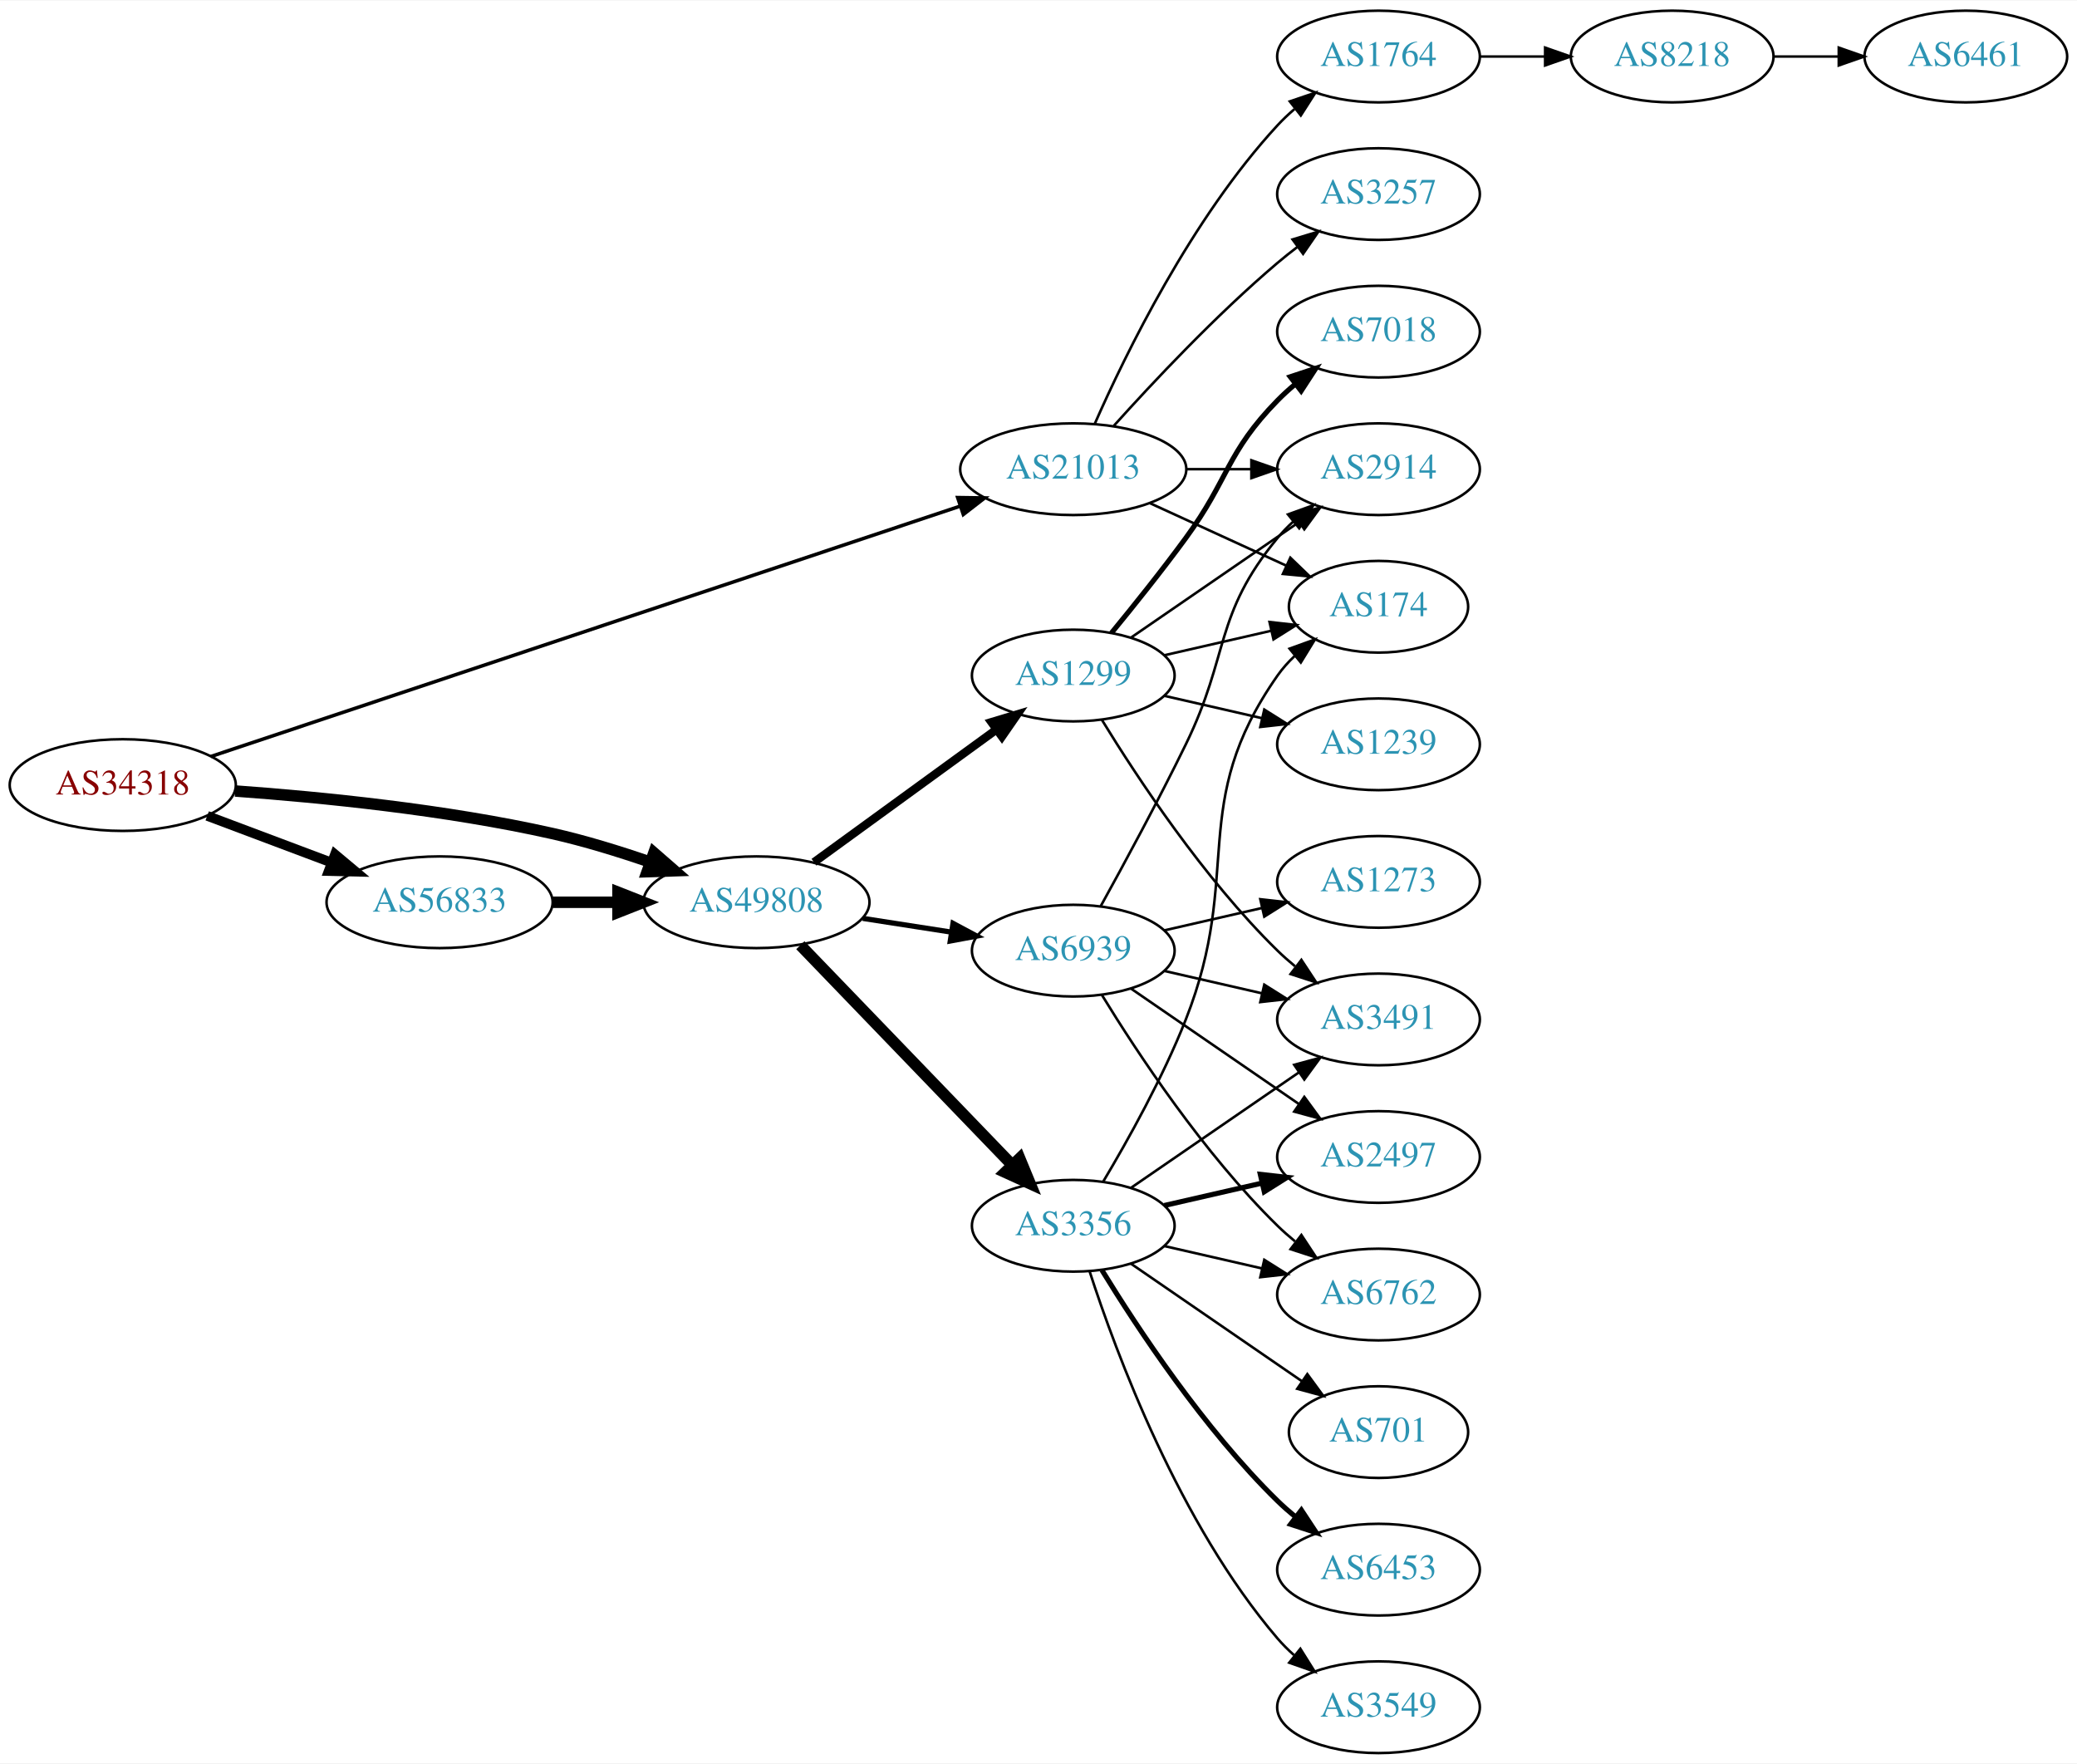
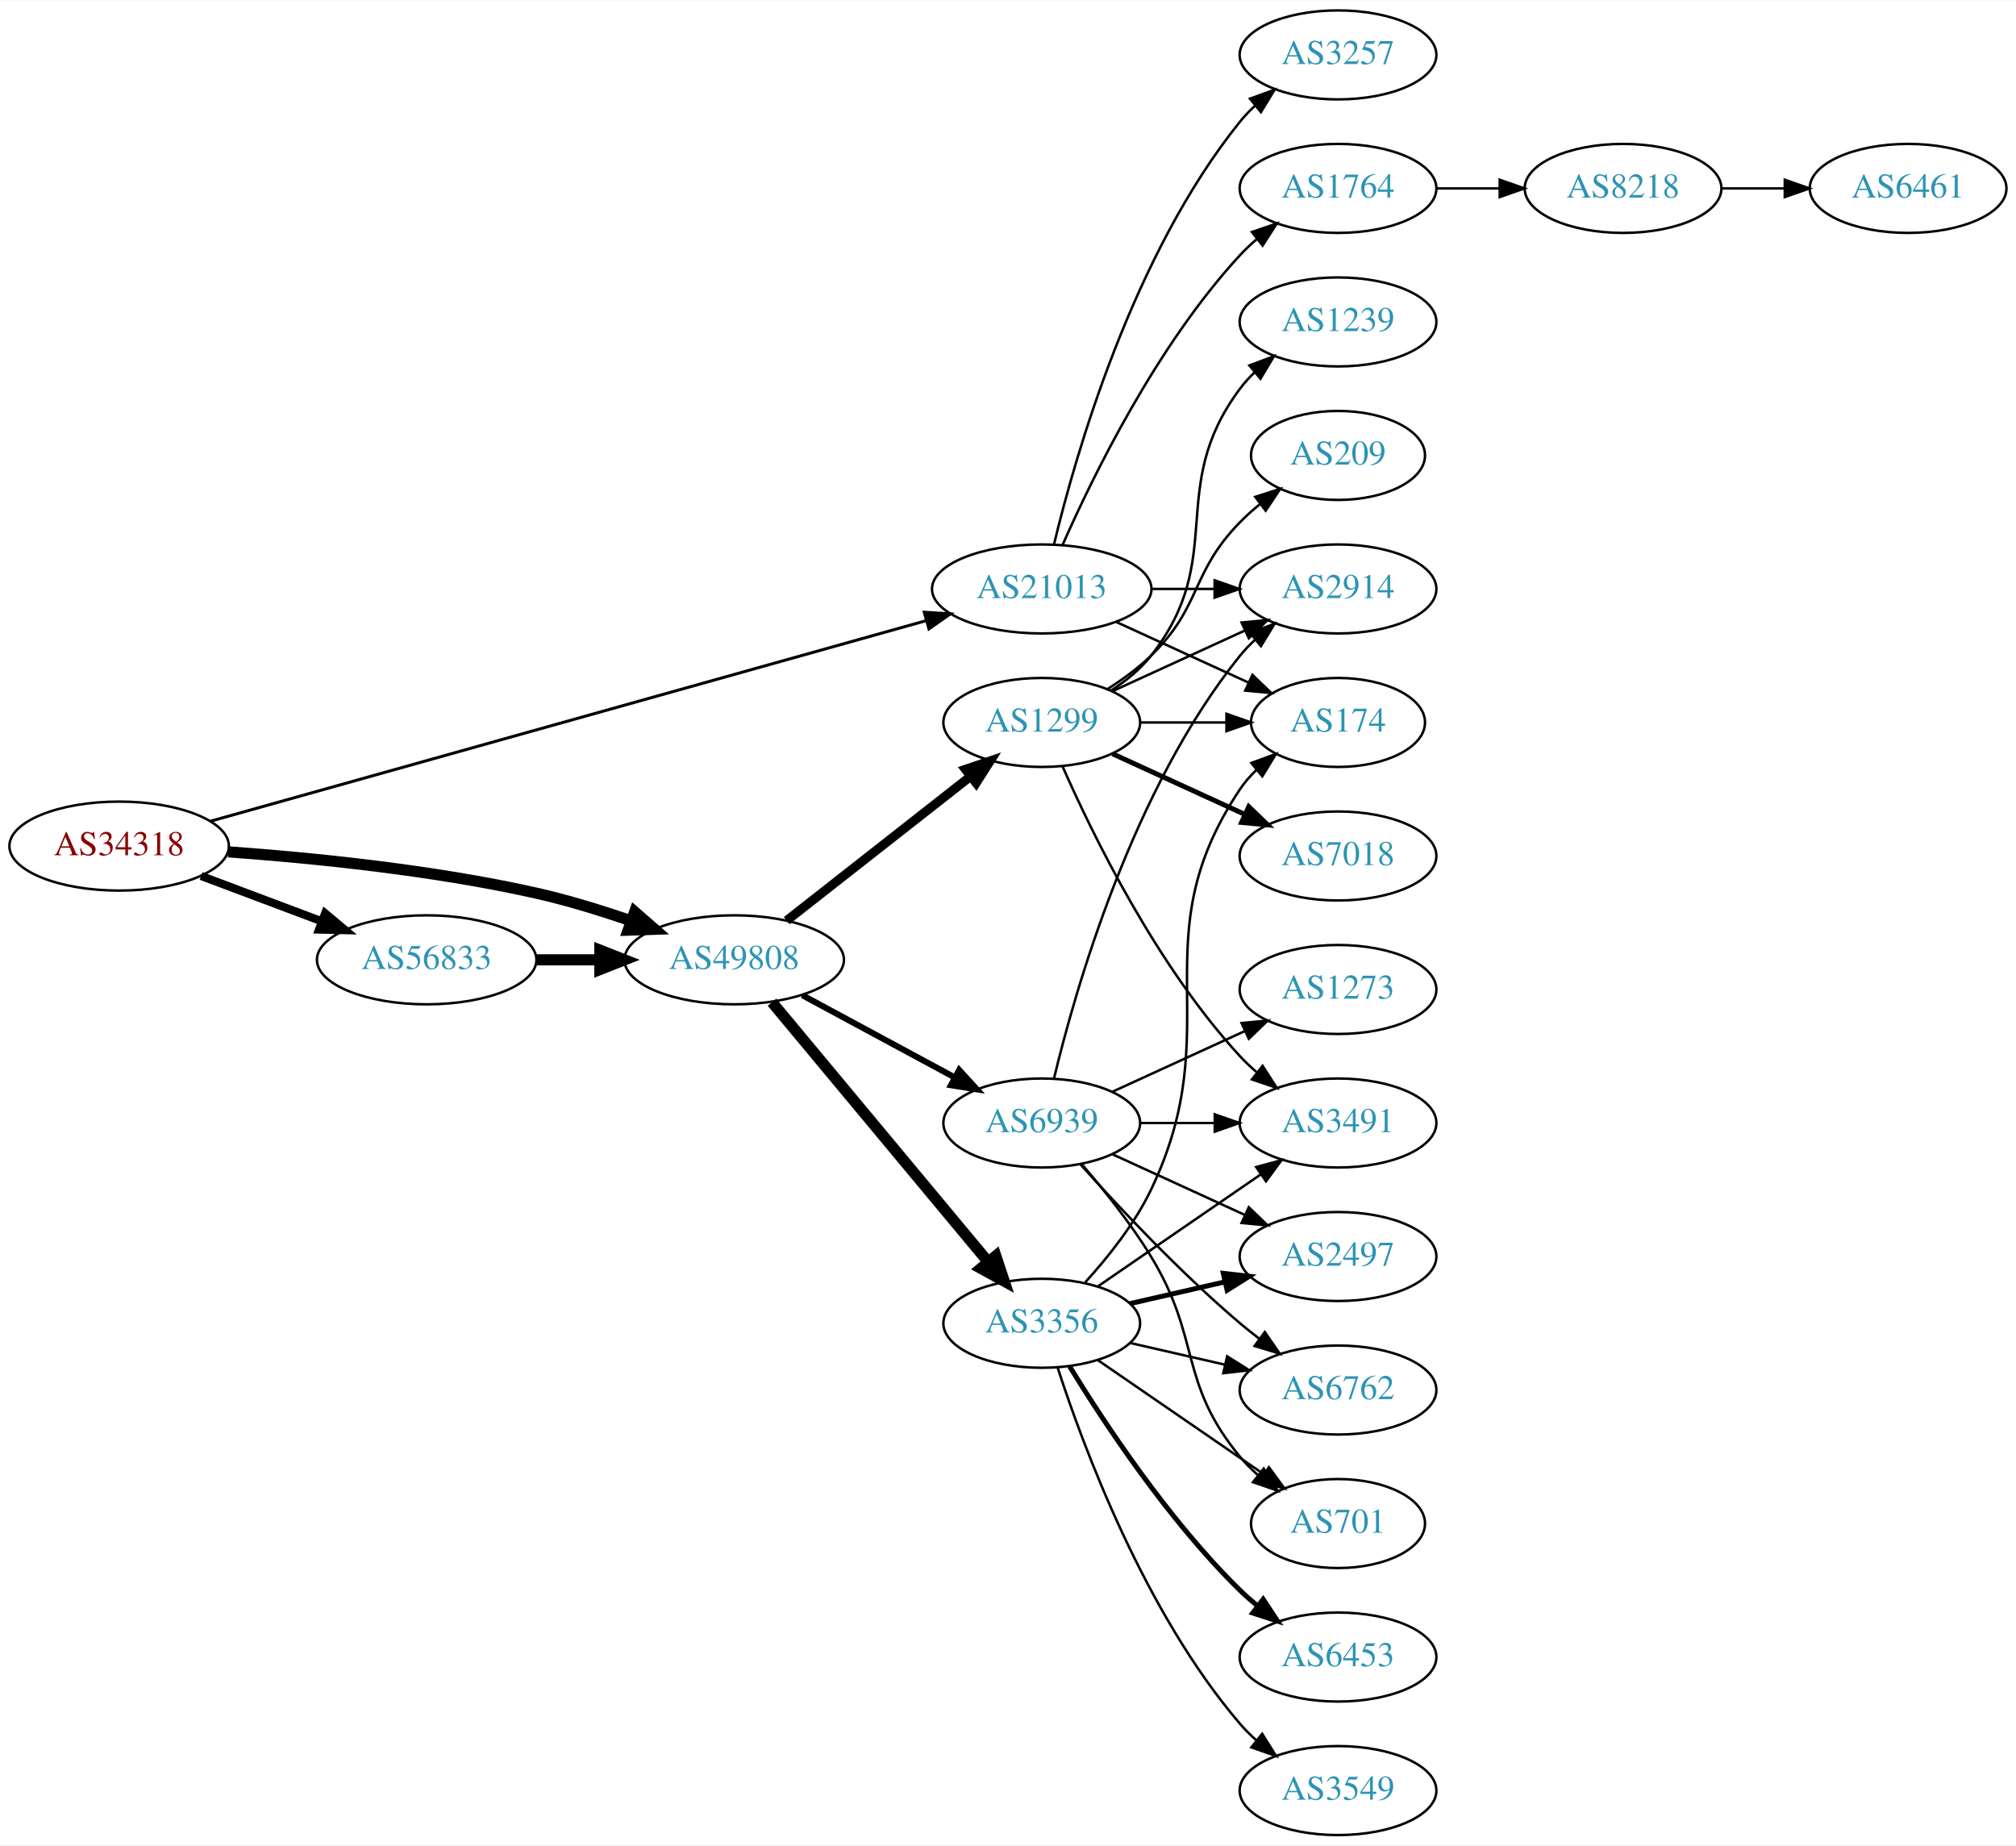
- <svg xmlns="http://www.w3.org/2000/svg" xmlns:xlink="http://www.w3.org/1999/xlink" width="815pt" height="692pt" viewBox="0.00 0.00 815.45 692.00">
-   <g id="graph0" class="graph" transform="scale(1 1) rotate(0) translate(4 688)">
-     <polygon fill="white" stroke="none" points="-4,4 -4,-688 811.448,-688 811.448,4 -4,4" />
+ <svg xmlns="http://www.w3.org/2000/svg" xmlns:xlink="http://www.w3.org/1999/xlink" width="815pt" height="746pt" viewBox="0.00 0.00 815.45 746.00">
+   <g id="graph0" class="graph" transform="scale(1 1) rotate(0) translate(4 742)">
+     <polygon fill="white" stroke="none" points="-4,4 -4,-742 811.448,-742 811.448,4 -4,4" />
    <g id="node1" class="node">
      <g id="a_node1">
        <a xlink:href="/asn/34318" xlink:title="AS34318 ~ Flashnet GmbH [AT]">
-           <ellipse fill="#ffffff" stroke="black" cx="44.196" cy="-380" rx="44.393" ry="18" />
-           <text text-anchor="middle" x="44.196" y="-376.3" font-family="Times,serif" font-size="14.00" fill="#880000">AS34318</text>
+           <ellipse fill="#ffffff" stroke="black" cx="44.196" cy="-400" rx="44.393" ry="18" />
+           <text text-anchor="middle" x="44.196" y="-396.3" font-family="Times,serif" font-size="14.00" fill="#880000">AS34318</text>
        </a>
      </g>
    </g>
    <g id="node2" class="node">
      <g id="a_node2">
        <a xlink:href="/asn/21013" xlink:title="AS21013 ~ Wels, AT [AT]">
          <ellipse fill="#ffffff" stroke="black" cx="417.373" cy="-504" rx="44.393" ry="18" />
          <text text-anchor="middle" x="417.373" y="-500.3" font-family="Times,serif" font-size="14.00" fill="#2c94b3">AS21013</text>
        </a>
      </g>
    </g>
    <g id="edge1" class="edge">
-       <path fill="none" stroke="black" stroke-width="1.385" d="M78.79,-391.223C146.251,-413.76 298.123,-464.496 372.984,-489.505" />
-       <polygon fill="black" stroke="black" stroke-width="1.385" points="371.993,-492.864 382.587,-492.713 374.211,-486.225 371.993,-492.864" />
+       <path fill="none" stroke="black" stroke-width="1.2" d="M81.123,-410.066C148.891,-429.054 295.49,-470.13 370.354,-491.106" />
+       <polygon fill="black" stroke="black" stroke-width="1.2" points="369.852,-494.6 380.426,-493.928 371.741,-487.86 369.852,-494.6" />
    </g>
    <g id="node3" class="node">
      <g id="a_node3">
        <a xlink:href="/asn/56833" xlink:title="AS56833 ~ mieX.at [AT]">
-           <ellipse fill="#ffffff" stroke="black" cx="168.588" cy="-334" rx="44.393" ry="18" />
-           <text text-anchor="middle" x="168.588" y="-330.3" font-family="Times,serif" font-size="14.00" fill="#2c94b3">AS56833</text>
+           <ellipse fill="#ffffff" stroke="black" cx="168.588" cy="-354" rx="44.393" ry="18" />
+           <text text-anchor="middle" x="168.588" y="-350.3" font-family="Times,serif" font-size="14.00" fill="#2c94b3">AS56833</text>
        </a>
      </g>
    </g>
    <g id="edge2" class="edge">
-       <path fill="none" stroke="black" stroke-width="3.808" d="M77.353,-367.914C92.251,-362.315 110.138,-355.592 126.043,-349.614" />
-       <polygon fill="black" stroke="black" stroke-width="3.808" points="127.517,-352.8 135.646,-346.005 125.054,-346.247 127.517,-352.8" />
+       <path fill="none" stroke="black" stroke-width="3.3" d="M77.353,-387.914C92.251,-382.315 110.138,-375.592 126.043,-369.614" />
+       <polygon fill="black" stroke="black" stroke-width="3.3" points="127.517,-372.8 135.646,-366.005 125.054,-366.247 127.517,-372.8" />
    </g>
    <g id="node4" class="node">
      <g id="a_node4">
        <a xlink:href="/asn/49808" xlink:title="AS49808 ~ POWERSPEED-AS [AT]">
-           <ellipse fill="#ffffff" stroke="black" cx="292.98" cy="-334" rx="44.393" ry="18" />
-           <text text-anchor="middle" x="292.98" y="-330.3" font-family="Times,serif" font-size="14.00" fill="#2c94b3">AS49808</text>
+           <ellipse fill="#ffffff" stroke="black" cx="292.98" cy="-354" rx="44.393" ry="18" />
+           <text text-anchor="middle" x="292.98" y="-350.3" font-family="Times,serif" font-size="14.00" fill="#2c94b3">AS49808</text>
        </a>
      </g>
    </g>
    <g id="edge3" class="edge">
-       <path fill="none" stroke="black" stroke-width="4.5" d="M88.326,-377.675C122.427,-375.224 171.07,-370.36 212.784,-361 225.534,-358.139 239.102,-353.955 251.339,-349.731" />
-       <polygon fill="black" stroke="black" stroke-width="4.5" points="252.722,-353.418 260.826,-346.359 250.085,-345.998 252.722,-353.418" />
+       <path fill="none" stroke="black" stroke-width="4.5" d="M88.326,-397.675C122.427,-395.224 171.07,-390.36 212.784,-381 225.534,-378.139 239.102,-373.955 251.339,-369.731" />
+       <polygon fill="black" stroke="black" stroke-width="4.5" points="252.722,-373.418 260.826,-366.359 250.085,-365.998 252.722,-373.418" />
    </g>
    <g id="node5" class="node">
      <g id="a_node5">
+         <a xlink:href="/asn/2914" xlink:title="AS2914 ~ NTT America, Inc. [US]">
+           <ellipse fill="#ffffff" stroke="black" cx="537.215" cy="-504" rx="39.794" ry="18" />
+           <text text-anchor="middle" x="537.215" y="-500.3" font-family="Times,serif" font-size="14.00" fill="#2c94b3">AS2914</text>
+         </a>
+       </g>
+     </g>
+     <g id="edge4" class="edge">
+       <path fill="none" stroke="black" d="M461.584,-504C469.896,-504 478.659,-504 487.141,-504" />
+       <polygon fill="black" stroke="black" points="487.3,-507.5 497.3,-504 487.3,-500.5 487.3,-507.5" />
+     </g>
+     <g id="node6" class="node">
+       <g id="a_node6">
+         <a xlink:href="/asn/3257" xlink:title="AS3257 ~ GTT [DE]">
+           <ellipse fill="#ffffff" stroke="black" cx="537.215" cy="-720" rx="39.794" ry="18" />
+           <text text-anchor="middle" x="537.215" y="-716.3" font-family="Times,serif" font-size="14.00" fill="#2c94b3">AS3257</text>
+         </a>
+       </g>
+     </g>
+     <g id="edge5" class="edge">
+       <path fill="none" stroke="black" d="M422.365,-522.158C430.976,-558.026 454.118,-639.146 497.569,-693 499.4,-695.269 501.469,-697.43 503.676,-699.468" />
+       <polygon fill="black" stroke="black" points="501.599,-702.291 511.558,-705.906 506.027,-696.869 501.599,-702.291" />
+     </g>
+     <g id="node7" class="node">
+       <g id="a_node7">
+         <a xlink:href="/asn/174" xlink:title="AS174 ~ Cogent Communications [US]">
+           <ellipse fill="#ffffff" stroke="black" cx="537.215" cy="-450" rx="35.194" ry="18" />
+           <text text-anchor="middle" x="537.215" y="-446.3" font-family="Times,serif" font-size="14.00" fill="#2c94b3">AS174</text>
+         </a>
+       </g>
+     </g>
+     <g id="edge6" class="edge">
+       <path fill="none" stroke="black" d="M447.502,-490.652C463.719,-483.22 484.023,-473.917 501.112,-466.086" />
+       <polygon fill="black" stroke="black" points="502.596,-469.256 510.229,-461.908 499.68,-462.892 502.596,-469.256" />
+     </g>
+     <g id="node8" class="node">
+       <g id="a_node8">
        <a xlink:href="/asn/1764" xlink:title="AS1764 ~ NEXTLAYER-AS [AT]">
          <ellipse fill="#ffffff" stroke="black" cx="537.215" cy="-666" rx="39.794" ry="18" />
          <text text-anchor="middle" x="537.215" y="-662.3" font-family="Times,serif" font-size="14.00" fill="#2c94b3">AS1764</text>
        </a>
      </g>
    </g>
-     <g id="edge4" class="edge">
+     <g id="edge7" class="edge">
      <path fill="none" stroke="black" d="M425.788,-521.761C437.857,-549.183 463.828,-602.473 497.569,-639 499.599,-641.198 501.838,-643.319 504.184,-645.34" />
      <polygon fill="black" stroke="black" points="502.396,-648.386 512.428,-651.794 506.711,-642.874 502.396,-648.386" />
    </g>
-     <g id="node6" class="node">
-       <g id="a_node6">
-         <a xlink:href="/asn/174" xlink:title="AS174 ~ Cogent Communications [US]">
-           <ellipse fill="#ffffff" stroke="black" cx="537.215" cy="-450" rx="35.194" ry="18" />
-           <text text-anchor="middle" x="537.215" y="-446.3" font-family="Times,serif" font-size="14.00" fill="#2c94b3">AS174</text>
-         </a>
-       </g>
-     </g>
-     <g id="edge5" class="edge">
-       <path fill="none" stroke="black" d="M447.502,-490.652C463.719,-483.22 484.023,-473.917 501.112,-466.086" />
-       <polygon fill="black" stroke="black" points="502.596,-469.256 510.229,-461.908 499.68,-462.892 502.596,-469.256" />
-     </g>
-     <g id="node7" class="node">
-       <g id="a_node7">
-         <a xlink:href="/asn/3257" xlink:title="AS3257 ~ GTT [DE]">
-           <ellipse fill="#ffffff" stroke="black" cx="537.215" cy="-612" rx="39.794" ry="18" />
-           <text text-anchor="middle" x="537.215" y="-608.3" font-family="Times,serif" font-size="14.00" fill="#2c94b3">AS3257</text>
-         </a>
-       </g>
-     </g>
-     <g id="edge6" class="edge">
-       <path fill="none" stroke="black" d="M433.305,-521.044C448.631,-538.097 473.567,-564.65 497.569,-585 500.066,-587.117 502.726,-589.232 505.438,-591.293" />
-       <polygon fill="black" stroke="black" points="503.474,-594.194 513.614,-597.266 507.604,-588.541 503.474,-594.194" />
-     </g>
-     <g id="node8" class="node">
-       <g id="a_node8">
-         <a xlink:href="/asn/2914" xlink:title="AS2914 ~ NTT America, Inc. [US]">
-           <ellipse fill="#ffffff" stroke="black" cx="537.215" cy="-504" rx="39.794" ry="18" />
-           <text text-anchor="middle" x="537.215" y="-500.3" font-family="Times,serif" font-size="14.00" fill="#2c94b3">AS2914</text>
-         </a>
-       </g>
-     </g>
-     <g id="edge7" class="edge">
-       <path fill="none" stroke="black" d="M461.584,-504C469.896,-504 478.659,-504 487.141,-504" />
-       <polygon fill="black" stroke="black" points="487.3,-507.5 497.3,-504 487.3,-500.5 487.3,-507.5" />
-     </g>
    <g id="edge10" class="edge">
-       <path fill="none" stroke="black" stroke-width="4.5" d="M213.084,-334C221.29,-334 229.961,-334 238.434,-334" />
-       <polygon fill="black" stroke="black" stroke-width="4.5" points="238.625,-337.938 248.625,-334 238.625,-330.063 238.625,-337.938" />
+       <path fill="none" stroke="black" stroke-width="4.5" d="M213.084,-354C221.29,-354 229.961,-354 238.434,-354" />
+       <polygon fill="black" stroke="black" stroke-width="4.5" points="238.625,-357.938 248.625,-354 238.625,-350.063 238.625,-357.938" />
    </g>
    <g id="node11" class="node">
      <g id="a_node11">
-         <a xlink:href="/asn/1299" xlink:title="AS1299 ~ Telia Carrier [EU]">
-           <ellipse fill="#ffffff" stroke="black" cx="417.373" cy="-423" rx="39.794" ry="18" />
-           <text text-anchor="middle" x="417.373" y="-419.3" font-family="Times,serif" font-size="14.00" fill="#2c94b3">AS1299</text>
-         </a>
-       </g>
-     </g>
-     <g id="edge11" class="edge">
-       <path fill="none" stroke="black" stroke-width="3.273" d="M315.58,-349.707C335.451,-364.156 365.085,-385.705 387.082,-401.701" />
-       <polygon fill="black" stroke="black" stroke-width="3.273" points="385.252,-404.697 395.398,-407.748 389.368,-399.036 385.252,-404.697" />
-     </g>
-     <g id="node12" class="node">
-       <g id="a_node12">
        <a xlink:href="/asn/3356" xlink:title="AS3356 ~ Level 3 Parent, LLC [US]">
          <ellipse fill="#ffffff" stroke="black" cx="417.373" cy="-207" rx="39.794" ry="18" />
          <text text-anchor="middle" x="417.373" y="-203.3" font-family="Times,serif" font-size="14.00" fill="#2c94b3">AS3356</text>
        </a>
      </g>
    </g>
+     <g id="edge11" class="edge">
+       <path fill="none" stroke="black" stroke-width="4.5" d="M308.26,-336.85C329.817,-310.958 370.785,-261.753 395.633,-231.91" />
+       <polygon fill="black" stroke="black" stroke-width="4.5" points="398.811,-234.246 402.184,-224.041 392.76,-229.207 398.811,-234.246" />
+     </g>
+     <g id="node12" class="node">
+       <g id="a_node12">
+         <a xlink:href="/asn/1299" xlink:title="AS1299 ~ Telia Carrier [EU]">
+           <ellipse fill="#ffffff" stroke="black" cx="417.373" cy="-450" rx="39.794" ry="18" />
+           <text text-anchor="middle" x="417.373" y="-446.3" font-family="Times,serif" font-size="14.00" fill="#2c94b3">AS1299</text>
+         </a>
+       </g>
+     </g>
    <g id="edge12" class="edge">
-       <path fill="none" stroke="black" stroke-width="4.5" d="M310.233,-317.135C331.566,-295 369.137,-256.014 393.379,-230.859" />
-       <polygon fill="black" stroke="black" stroke-width="4.5" points="396.337,-233.464 400.442,-223.531 390.667,-227.999 396.337,-233.464" />
+       <path fill="none" stroke="black" stroke-width="3.682" d="M314.191,-369.852C334.509,-385.789 365.982,-410.476 388.63,-428.24" />
+       <polygon fill="black" stroke="black" stroke-width="3.682" points="386.51,-431.025 396.538,-434.443 390.83,-425.517 386.51,-431.025" />
    </g>
    <g id="node13" class="node">
      <g id="a_node13">
        <a xlink:href="/asn/6939" xlink:title="AS6939 ~ Hurricane Electric LLC [US]">
-           <ellipse fill="#ffffff" stroke="black" cx="417.373" cy="-315" rx="39.794" ry="18" />
-           <text text-anchor="middle" x="417.373" y="-311.3" font-family="Times,serif" font-size="14.00" fill="#2c94b3">AS6939</text>
+           <ellipse fill="#ffffff" stroke="black" cx="417.373" cy="-288" rx="39.794" ry="18" />
+           <text text-anchor="middle" x="417.373" y="-284.3" font-family="Times,serif" font-size="14.00" fill="#2c94b3">AS6939</text>
        </a>
      </g>
    </g>
    <g id="edge13" class="edge">
-       <path fill="none" stroke="black" stroke-width="2.045" d="M334.735,-327.673C345.809,-325.954 357.892,-324.078 369.285,-322.31" />
-       <polygon fill="black" stroke="black" stroke-width="2.045" points="370.161,-325.716 379.506,-320.723 369.087,-318.799 370.161,-325.716" />
+       <path fill="none" stroke="black" stroke-width="2.455" d="M320.538,-339.679C338.624,-329.926 362.73,-316.927 382.24,-306.406" />
+       <polygon fill="black" stroke="black" stroke-width="2.455" points="383.981,-309.444 391.122,-301.616 380.659,-303.282 383.981,-309.444" />
    </g>
    <g id="node9" class="node">
      <g id="a_node9">
        <a xlink:href="/asn/8218" xlink:title="AS8218 ~ legacy Neotelecoms [FR]">
          <ellipse fill="#ffffff" stroke="black" cx="652.508" cy="-666" rx="39.794" ry="18" />
          <text text-anchor="middle" x="652.508" y="-662.3" font-family="Times,serif" font-size="14.00" fill="#2c94b3">AS8218</text>
        </a>
      </g>
    </g>
    <g id="edge8" class="edge">
      <path fill="none" stroke="black" d="M576.887,-666C585.09,-666 593.854,-666 602.386,-666" />
      <polygon fill="black" stroke="black" points="602.626,-669.5 612.626,-666 602.626,-662.5 602.626,-669.5" />
    </g>
    <g id="node10" class="node">
      <g id="a_node10">
        <a xlink:href="/asn/6461" xlink:title="AS6461 ~ ZAYO-6461 [US]">
          <ellipse fill="#ffffff" stroke="black" cx="767.801" cy="-666" rx="39.794" ry="18" />
          <text text-anchor="middle" x="767.801" y="-662.3" font-family="Times,serif" font-size="14.00" fill="#2c94b3">AS6461</text>
        </a>
      </g>
    </g>
    <g id="edge9" class="edge">
      <path fill="none" stroke="black" d="M692.18,-666C700.383,-666 709.147,-666 717.679,-666" />
      <polygon fill="black" stroke="black" points="717.919,-669.5 727.919,-666 717.919,-662.5 717.919,-669.5" />
    </g>
-     <g id="edge24" class="edge">
-       <path fill="none" stroke="black" d="M453.092,-430.955C466.184,-433.955 481.207,-437.396 494.847,-440.522" />
-       <polygon fill="black" stroke="black" points="494.425,-444.016 504.955,-442.838 495.989,-437.193 494.425,-444.016" />
-     </g>
-     <g id="edge25" class="edge">
-       <path fill="none" stroke="black" d="M439.987,-437.857C458.475,-450.565 485.289,-468.995 505.919,-483.175" />
-       <polygon fill="black" stroke="black" points="504.115,-486.183 514.339,-488.963 508.081,-480.414 504.115,-486.183" />
-     </g>
-     <g id="node18" class="node">
-       <g id="a_node18">
+     <g id="edge26" class="edge">
+       <path fill="none" stroke="black" d="M434.992,-223.606C444.131,-233.641 454.93,-247.141 461.569,-261 493.43,-327.52 456.544,-361.706 497.569,-423 499.435,-425.789 501.695,-428.377 504.175,-430.757" />
+       <polygon fill="black" stroke="black" points="502.149,-433.622 512.098,-437.266 506.592,-428.214 502.149,-433.622" />
+     </g>
+     <g id="node15" class="node">
+       <g id="a_node15">
        <a xlink:href="/asn/3491" xlink:title="AS3491 ~ PCCW Global, Inc. [US]">
          <ellipse fill="#ffffff" stroke="black" cx="537.215" cy="-288" rx="39.794" ry="18" />
          <text text-anchor="middle" x="537.215" y="-284.3" font-family="Times,serif" font-size="14.00" fill="#2c94b3">AS3491</text>
        </a>
      </g>
    </g>
+     <g id="edge22" class="edge">
+       <path fill="none" stroke="black" d="M439.987,-221.857C458.475,-234.565 485.289,-252.995 505.919,-267.175" />
+       <polygon fill="black" stroke="black" points="504.115,-270.183 514.339,-272.963 508.081,-264.414 504.115,-270.183" />
+     </g>
+     <g id="node18" class="node">
+       <g id="a_node18">
+         <a xlink:href="/asn/3549" xlink:title="AS3549 ~ Level 3 Parent, LLC [US]">
+           <ellipse fill="#ffffff" stroke="black" cx="537.215" cy="-18" rx="39.794" ry="18" />
+           <text text-anchor="middle" x="537.215" y="-14.3" font-family="Times,serif" font-size="14.00" fill="#2c94b3">AS3549</text>
+         </a>
+       </g>
+     </g>
+     <g id="edge20" class="edge">
+       <path fill="none" stroke="black" d="M423.82,-189.009C434.134,-157.184 458.996,-90.073 497.569,-45 499.514,-42.726 501.693,-40.551 503.997,-38.493" />
+       <polygon fill="black" stroke="black" points="506.534,-40.947 512.166,-31.973 502.167,-35.476 506.534,-40.947" />
+     </g>
+     <g id="node19" class="node">
+       <g id="a_node19">
+         <a xlink:href="/asn/6762" xlink:title="AS6762 ~ TELECOM ITALIA SPARKLE S.p.A. [IT]">
+           <ellipse fill="#ffffff" stroke="black" cx="537.215" cy="-180" rx="39.794" ry="18" />
+           <text text-anchor="middle" x="537.215" y="-176.3" font-family="Times,serif" font-size="14.00" fill="#2c94b3">AS6762</text>
+         </a>
+       </g>
+     </g>
    <g id="edge21" class="edge">
-       <path fill="none" stroke="black" d="M428.638,-405.56C442.447,-383.009 468.636,-343.278 497.569,-315 499.709,-312.908 502.026,-310.863 504.426,-308.894" />
-       <polygon fill="black" stroke="black" points="506.936,-311.382 512.767,-302.536 502.693,-305.815 506.936,-311.382" />
+       <path fill="none" stroke="black" d="M453.092,-199.045C465.092,-196.296 478.713,-193.175 491.405,-190.267" />
+       <polygon fill="black" stroke="black" points="492.371,-193.636 501.337,-187.991 490.808,-186.813 492.371,-193.636" />
    </g>
    <g id="node20" class="node">
      <g id="a_node20">
-         <a xlink:href="/asn/1239" xlink:title="AS1239 ~ Sprint [US]">
-           <ellipse fill="#ffffff" stroke="black" cx="537.215" cy="-396" rx="39.794" ry="18" />
-           <text text-anchor="middle" x="537.215" y="-392.3" font-family="Times,serif" font-size="14.00" fill="#2c94b3">AS1239</text>
-         </a>
-       </g>
-     </g>
-     <g id="edge22" class="edge">
-       <path fill="none" stroke="black" d="M453.092,-415.045C465.092,-412.296 478.713,-409.175 491.405,-406.267" />
-       <polygon fill="black" stroke="black" points="492.371,-409.636 501.337,-403.991 490.808,-402.813 492.371,-409.636" />
+         <a xlink:href="/asn/701" xlink:title="AS701 ~ UUNET [US]">
+           <ellipse fill="#ffffff" stroke="black" cx="537.215" cy="-126" rx="35.194" ry="18" />
+           <text text-anchor="middle" x="537.215" y="-122.3" font-family="Times,serif" font-size="14.00" fill="#2c94b3">AS701</text>
+         </a>
+       </g>
+     </g>
+     <g id="edge23" class="edge">
+       <path fill="none" stroke="black" d="M439.987,-192.143C458.824,-179.195 486.304,-160.307 507.08,-146.027" />
+       <polygon fill="black" stroke="black" points="509.27,-148.768 515.528,-140.219 505.305,-142.999 509.27,-148.768" />
    </g>
    <g id="node21" class="node">
      <g id="a_node21">
-         <a xlink:href="/asn/7018" xlink:title="AS7018 ~ AT&amp;T Services, Inc. [US]">
-           <ellipse fill="#ffffff" stroke="black" cx="537.215" cy="-558" rx="39.794" ry="18" />
-           <text text-anchor="middle" x="537.215" y="-554.3" font-family="Times,serif" font-size="14.00" fill="#2c94b3">AS7018</text>
-         </a>
-       </g>
-     </g>
-     <g id="edge23" class="edge">
-       <path fill="none" stroke="black" stroke-width="2" d="M432.375,-439.731C441.023,-450.25 452.215,-464.208 461.569,-477 478.594,-500.284 477.396,-510.383 497.569,-531 499.661,-533.139 501.945,-535.218 504.322,-537.21" />
-       <polygon fill="black" stroke="black" stroke-width="2" points="502.565,-540.275 512.621,-543.611 506.84,-534.732 502.565,-540.275" />
-     </g>
-     <g id="edge20" class="edge">
-       <path fill="none" stroke="black" d="M429.196,-224.454C438.769,-240.491 452.573,-265.165 461.569,-288 484.328,-345.776 461.955,-372.131 497.569,-423 499.493,-425.749 501.793,-428.31 504.297,-430.673" />
-       <polygon fill="black" stroke="black" points="502.294,-433.555 512.258,-437.156 506.714,-428.127 502.294,-433.555" />
-     </g>
-     <g id="node14" class="node">
-       <g id="a_node14">
+         <a xlink:href="/asn/2497" xlink:title="AS2497 ~ Internet Initiative Japan Inc. [JP]">
+           <ellipse fill="#ffffff" stroke="black" cx="537.215" cy="-234" rx="39.794" ry="18" />
+           <text text-anchor="middle" x="537.215" y="-230.3" font-family="Times,serif" font-size="14.00" fill="#2c94b3">AS2497</text>
+         </a>
+       </g>
+     </g>
+     <g id="edge24" class="edge">
+       <path fill="none" stroke="black" stroke-width="2" d="M453.092,-214.955C465.092,-217.704 478.713,-220.825 491.405,-223.733" />
+       <polygon fill="black" stroke="black" stroke-width="2" points="490.808,-227.187 501.337,-226.009 492.371,-220.364 490.808,-227.187" />
+     </g>
+     <g id="node22" class="node">
+       <g id="a_node22">
        <a xlink:href="/asn/6453" xlink:title="AS6453 ~ TATA COMMUNICATIONS (AMERICA) INC [US]">
          <ellipse fill="#ffffff" stroke="black" cx="537.215" cy="-72" rx="39.794" ry="18" />
          <text text-anchor="middle" x="537.215" y="-68.3" font-family="Times,serif" font-size="14.00" fill="#2c94b3">AS6453</text>
        </a>
      </g>
    </g>
-     <g id="edge14" class="edge">
+     <g id="edge25" class="edge">
      <path fill="none" stroke="black" stroke-width="2" d="M428.638,-189.56C442.447,-167.009 468.636,-127.278 497.569,-99 499.709,-96.908 502.026,-94.863 504.426,-92.894" />
      <polygon fill="black" stroke="black" stroke-width="2" points="506.936,-95.382 512.767,-86.536 502.693,-89.815 506.936,-95.382" />
    </g>
-     <g id="node15" class="node">
-       <g id="a_node15">
-         <a xlink:href="/asn/3549" xlink:title="AS3549 ~ Level 3 Parent, LLC [US]">
-           <ellipse fill="#ffffff" stroke="black" cx="537.215" cy="-18" rx="39.794" ry="18" />
-           <text text-anchor="middle" x="537.215" y="-14.3" font-family="Times,serif" font-size="14.00" fill="#2c94b3">AS3549</text>
-         </a>
-       </g>
+     <g id="edge19" class="edge">
+       <path fill="none" stroke="black" d="M446.001,-462.661C461.958,-469.973 482.229,-479.261 499.512,-487.181" />
+       <polygon fill="black" stroke="black" points="498.21,-490.435 508.759,-491.419 501.126,-484.071 498.21,-490.435" />
+     </g>
+     <g id="edge18" class="edge">
+       <path fill="none" stroke="black" d="M457.285,-450C468.372,-450 480.531,-450 491.914,-450" />
+       <polygon fill="black" stroke="black" points="492.096,-453.5 502.096,-450 492.096,-446.5 492.096,-453.5" />
+     </g>
+     <g id="node14" class="node">
+       <g id="a_node14">
+         <a xlink:href="/asn/7018" xlink:title="AS7018 ~ AT&amp;T Services, Inc. [US]">
+           <ellipse fill="#ffffff" stroke="black" cx="537.215" cy="-396" rx="39.794" ry="18" />
+           <text text-anchor="middle" x="537.215" y="-392.3" font-family="Times,serif" font-size="14.00" fill="#2c94b3">AS7018</text>
+         </a>
+       </g>
+     </g>
+     <g id="edge14" class="edge">
+       <path fill="none" stroke="black" stroke-width="2" d="M446.001,-437.339C461.958,-430.027 482.229,-420.739 499.512,-412.819" />
+       <polygon fill="black" stroke="black" stroke-width="2" points="501.126,-415.929 508.759,-408.581 498.21,-409.565 501.126,-415.929" />
    </g>
    <g id="edge15" class="edge">
-       <path fill="none" stroke="black" d="M423.82,-189.009C434.134,-157.184 458.996,-90.073 497.569,-45 499.514,-42.726 501.693,-40.551 503.997,-38.493" />
-       <polygon fill="black" stroke="black" points="506.534,-40.947 512.166,-31.973 502.167,-35.476 506.534,-40.947" />
+       <path fill="none" stroke="black" d="M425.788,-432.239C437.857,-404.817 463.828,-351.527 497.569,-315 499.599,-312.802 501.838,-310.681 504.184,-308.66" />
+       <polygon fill="black" stroke="black" points="506.711,-311.126 512.428,-302.206 502.396,-305.614 506.711,-311.126" />
    </g>
    <g id="node16" class="node">
      <g id="a_node16">
-         <a xlink:href="/asn/2497" xlink:title="AS2497 ~ Internet Initiative Japan Inc. [JP]">
-           <ellipse fill="#ffffff" stroke="black" cx="537.215" cy="-234" rx="39.794" ry="18" />
-           <text text-anchor="middle" x="537.215" y="-230.3" font-family="Times,serif" font-size="14.00" fill="#2c94b3">AS2497</text>
+         <a xlink:href="/asn/1239" xlink:title="AS1239 ~ Sprint [US]">
+           <ellipse fill="#ffffff" stroke="black" cx="537.215" cy="-612" rx="39.794" ry="18" />
+           <text text-anchor="middle" x="537.215" y="-608.3" font-family="Times,serif" font-size="14.00" fill="#2c94b3">AS1239</text>
        </a>
      </g>
    </g>
    <g id="edge16" class="edge">
-       <path fill="none" stroke="black" stroke-width="2" d="M453.092,-214.955C465.092,-217.704 478.713,-220.825 491.405,-223.733" />
-       <polygon fill="black" stroke="black" stroke-width="2" points="490.808,-227.187 501.337,-226.009 492.371,-220.364 490.808,-227.187" />
+       <path fill="none" stroke="black" d="M445.344,-462.855C451.332,-466.72 457.192,-471.441 461.569,-477 492.867,-516.754 467.297,-544.458 497.569,-585 499.313,-587.336 501.321,-589.545 503.484,-591.617" />
+       <polygon fill="black" stroke="black" points="501.362,-594.405 511.284,-598.118 505.843,-589.027 501.362,-594.405" />
    </g>
    <g id="node17" class="node">
      <g id="a_node17">
-         <a xlink:href="/asn/6762" xlink:title="AS6762 ~ TELECOM ITALIA SPARKLE S.p.A. [IT]">
-           <ellipse fill="#ffffff" stroke="black" cx="537.215" cy="-180" rx="39.794" ry="18" />
-           <text text-anchor="middle" x="537.215" y="-176.3" font-family="Times,serif" font-size="14.00" fill="#2c94b3">AS6762</text>
+         <a xlink:href="/asn/209" xlink:title="AS209 ~ CenturyLink Communications, LLC [US]">
+           <ellipse fill="#ffffff" stroke="black" cx="537.215" cy="-558" rx="35.194" ry="18" />
+           <text text-anchor="middle" x="537.215" y="-554.3" font-family="Times,serif" font-size="14.00" fill="#2c94b3">AS209</text>
        </a>
      </g>
    </g>
    <g id="edge17" class="edge">
-       <path fill="none" stroke="black" d="M453.092,-199.045C465.092,-196.296 478.713,-193.175 491.405,-190.267" />
-       <polygon fill="black" stroke="black" points="492.371,-193.636 501.337,-187.991 490.808,-186.813 492.371,-193.636" />
-     </g>
-     <g id="edge18" class="edge">
-       <path fill="none" stroke="black" d="M439.987,-221.857C458.475,-234.565 485.289,-252.995 505.919,-267.175" />
-       <polygon fill="black" stroke="black" points="504.115,-270.183 514.339,-272.963 508.081,-264.414 504.115,-270.183" />
-     </g>
-     <g id="node19" class="node">
-       <g id="a_node19">
-         <a xlink:href="/asn/701" xlink:title="AS701 ~ UUNET [US]">
-           <ellipse fill="#ffffff" stroke="black" cx="537.215" cy="-126" rx="35.194" ry="18" />
-           <text text-anchor="middle" x="537.215" y="-122.3" font-family="Times,serif" font-size="14.00" fill="#2c94b3">AS701</text>
-         </a>
-       </g>
-     </g>
-     <g id="edge19" class="edge">
-       <path fill="none" stroke="black" d="M439.987,-192.143C458.824,-179.195 486.304,-160.307 507.08,-146.027" />
-       <polygon fill="black" stroke="black" points="509.27,-148.768 515.528,-140.219 505.305,-142.999 509.27,-148.768" />
-     </g>
-     <g id="edge26" class="edge">
-       <path fill="none" stroke="black" d="M428.178,-332.509C437.184,-348.789 450.733,-373.801 461.569,-396 478.849,-431.403 472.504,-446.606 497.569,-477 499.424,-479.25 501.511,-481.396 503.73,-483.424" />
-       <polygon fill="black" stroke="black" points="501.665,-486.256 511.634,-489.844 506.078,-480.823 501.665,-486.256" />
+       <path fill="none" stroke="black" d="M443.902,-463.462C450.064,-467.362 456.366,-471.948 461.569,-477 482.262,-497.094 477.396,-510.383 497.569,-531 500.048,-533.534 502.794,-535.983 505.647,-538.304" />
+       <polygon fill="black" stroke="black" points="503.738,-541.248 513.832,-544.468 507.95,-535.657 503.738,-541.248" />
+     </g>
+     <g id="edge27" class="edge">
+       <path fill="none" stroke="black" d="M422.299,-305.882C430.858,-341.609 454.006,-423.008 497.569,-477 499.4,-479.269 501.469,-481.43 503.676,-483.468" />
+       <polygon fill="black" stroke="black" points="501.599,-486.291 511.558,-489.906 506.027,-480.869 501.599,-486.291" />
+     </g>
+     <g id="edge29" class="edge">
+       <path fill="none" stroke="black" d="M457.285,-288C466.839,-288 477.188,-288 487.151,-288" />
+       <polygon fill="black" stroke="black" points="487.343,-291.5 497.343,-288 487.343,-284.5 487.343,-291.5" />
    </g>
    <g id="edge28" class="edge">
-       <path fill="none" stroke="black" d="M439.987,-300.143C458.475,-287.435 485.289,-269.005 505.919,-254.825" />
-       <polygon fill="black" stroke="black" points="508.081,-257.586 514.339,-249.037 504.115,-251.817 508.081,-257.586" />
-     </g>
-     <g id="edge27" class="edge">
-       <path fill="none" stroke="black" d="M428.638,-297.56C442.447,-275.009 468.636,-235.278 497.569,-207 499.709,-204.908 502.026,-202.863 504.426,-200.894" />
-       <polygon fill="black" stroke="black" points="506.936,-203.382 512.767,-194.536 502.693,-197.815 506.936,-203.382" />
-     </g>
-     <g id="edge29" class="edge">
-       <path fill="none" stroke="black" d="M453.092,-307.045C465.092,-304.296 478.713,-301.175 491.405,-298.267" />
-       <polygon fill="black" stroke="black" points="492.371,-301.636 501.337,-295.991 490.808,-294.813 492.371,-301.636" />
-     </g>
-     <g id="node22" class="node">
-       <g id="a_node22">
+       <path fill="none" stroke="black" d="M433.019,-271.275C448.319,-254.235 473.417,-227.477 497.569,-207 500.066,-204.883 502.726,-202.768 505.438,-200.707" />
+       <polygon fill="black" stroke="black" points="507.604,-203.459 513.614,-194.734 503.474,-197.806 507.604,-203.459" />
+     </g>
+     <g id="edge30" class="edge">
+       <path fill="none" stroke="black" d="M433.57,-271.323C442.446,-261.051 453.458,-247.334 461.569,-234 482.041,-200.342 472.504,-183.394 497.569,-153 499.704,-150.411 502.146,-147.959 504.743,-145.666" />
+       <polygon fill="black" stroke="black" points="507.151,-148.225 512.842,-139.288 502.82,-142.725 507.151,-148.225" />
+     </g>
+     <g id="edge32" class="edge">
+       <path fill="none" stroke="black" d="M446.001,-275.339C461.958,-268.027 482.229,-258.739 499.512,-250.819" />
+       <polygon fill="black" stroke="black" points="501.126,-253.929 508.759,-246.581 498.21,-247.565 501.126,-253.929" />
+     </g>
+     <g id="node23" class="node">
+       <g id="a_node23">
        <a xlink:href="/asn/1273" xlink:title="AS1273 ~ Vodafone Group PLC [EU]">
          <ellipse fill="#ffffff" stroke="black" cx="537.215" cy="-342" rx="39.794" ry="18" />
          <text text-anchor="middle" x="537.215" y="-338.3" font-family="Times,serif" font-size="14.00" fill="#2c94b3">AS1273</text>
        </a>
      </g>
    </g>
-     <g id="edge30" class="edge">
-       <path fill="none" stroke="black" d="M453.092,-322.955C465.092,-325.704 478.713,-328.825 491.405,-331.733" />
-       <polygon fill="black" stroke="black" points="490.808,-335.187 501.337,-334.009 492.371,-328.364 490.808,-335.187" />
+     <g id="edge31" class="edge">
+       <path fill="none" stroke="black" d="M446.001,-300.661C461.958,-307.973 482.229,-317.261 499.512,-325.181" />
+       <polygon fill="black" stroke="black" points="498.21,-328.435 508.759,-329.419 501.126,-322.071 498.21,-328.435" />
    </g>
  </g>
</svg>
